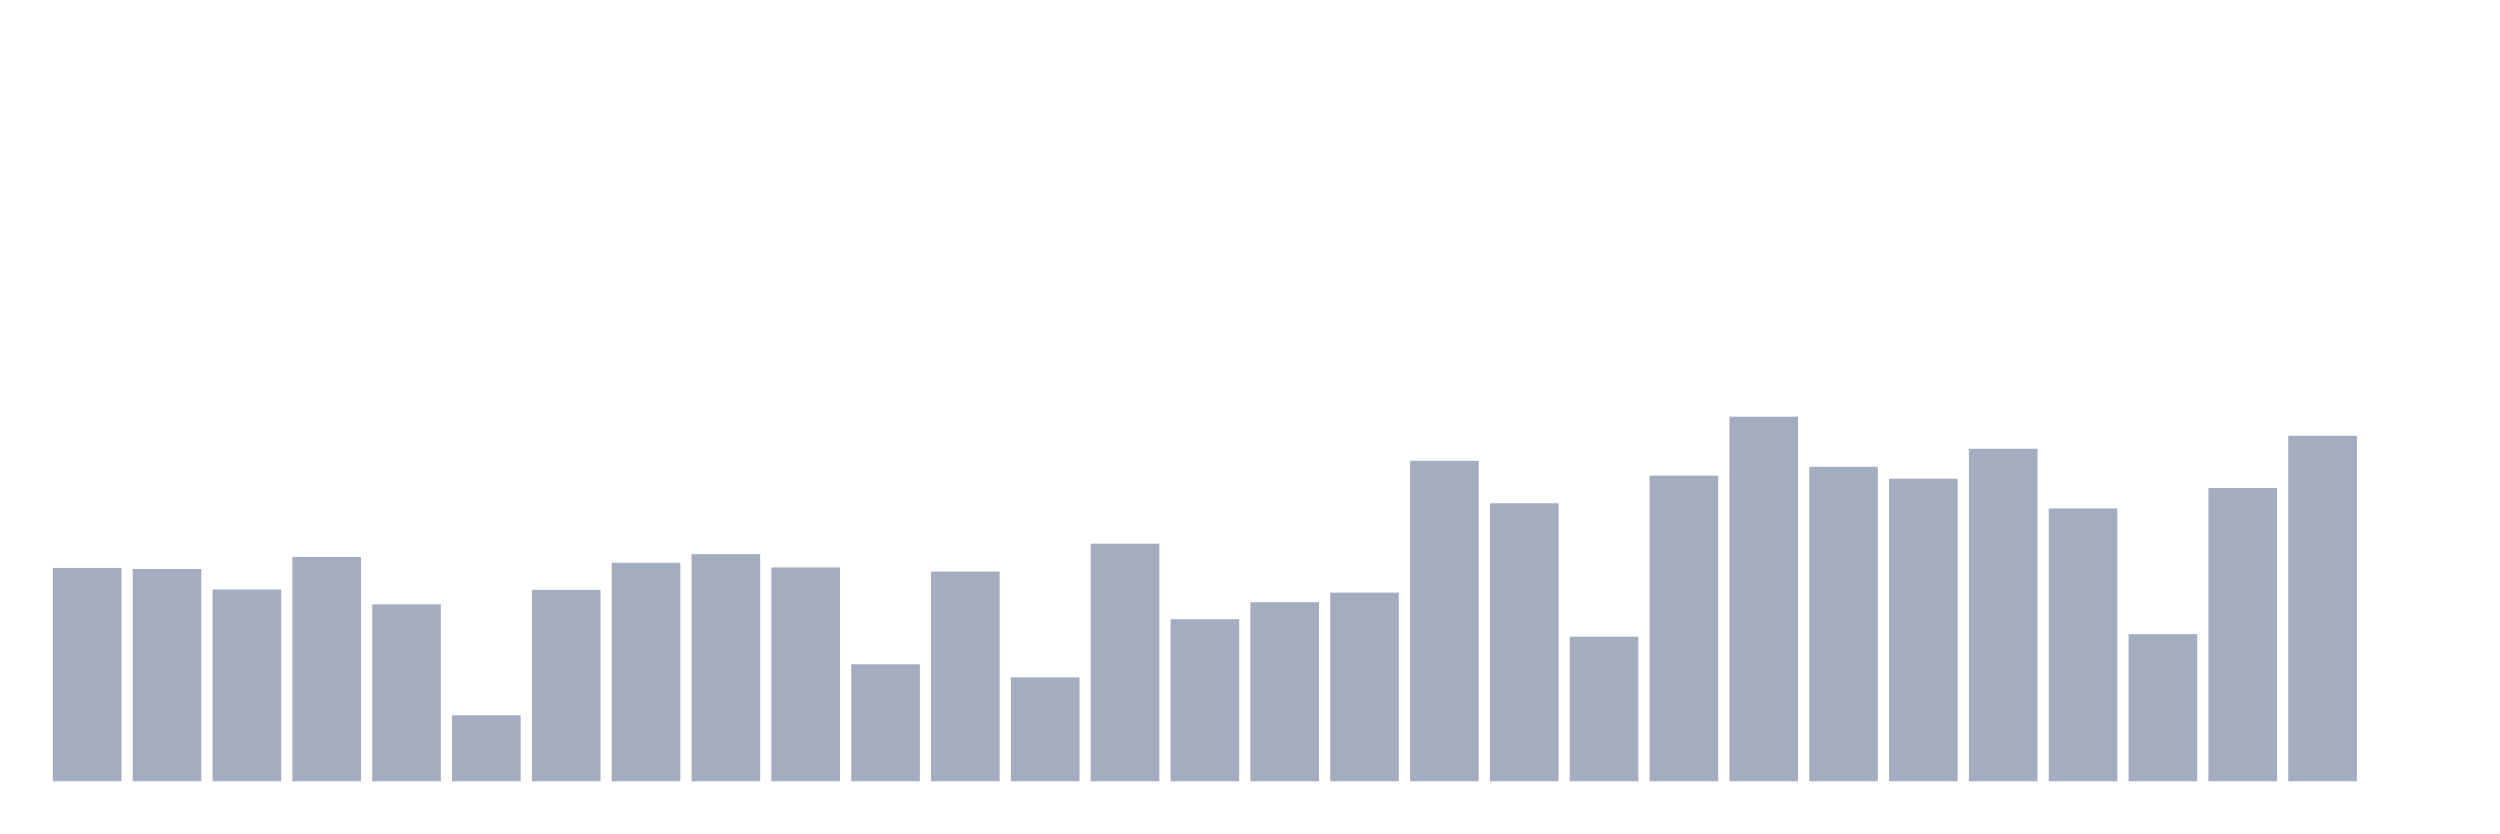
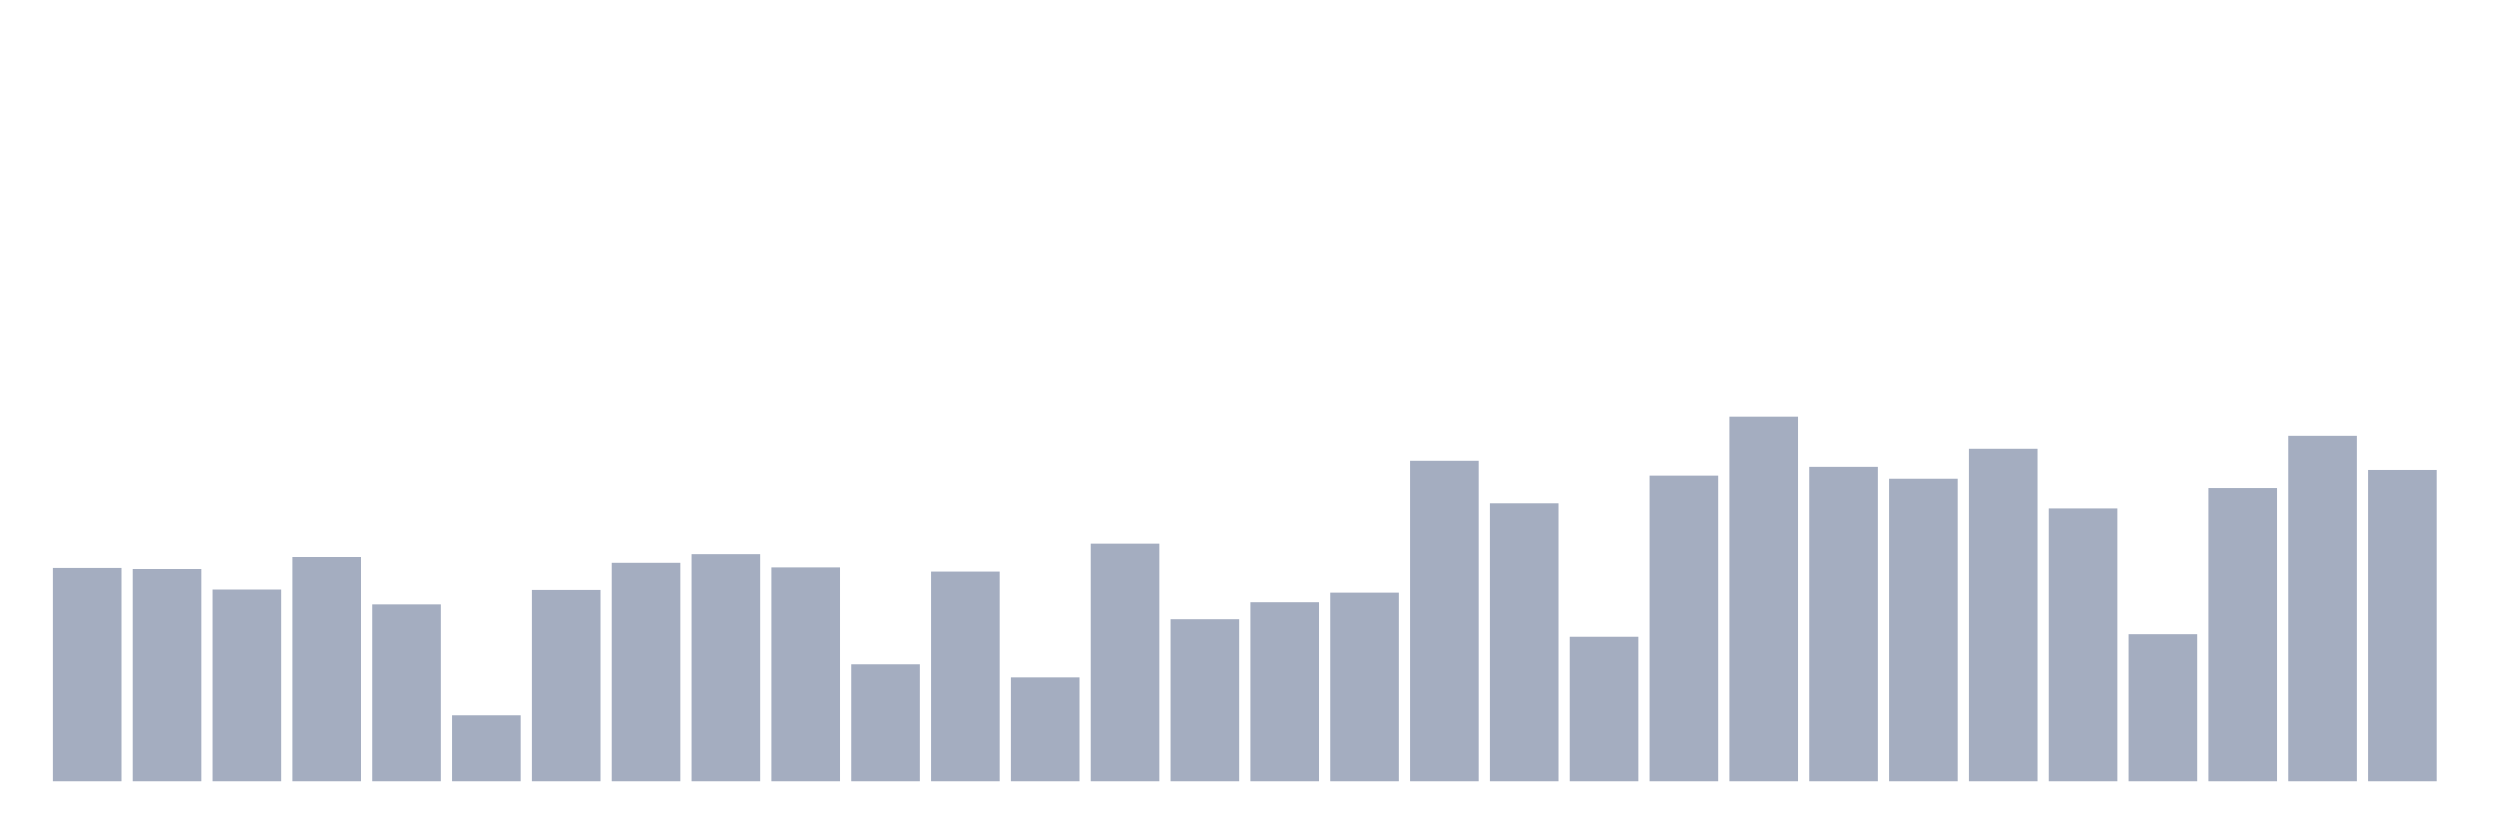
<svg xmlns="http://www.w3.org/2000/svg" viewBox="0 0 480 160">
  <g transform="translate(10,10)">
    <rect class="bar" x="0.153" width="13.175" y="99.041" height="40.959" fill="rgb(164,173,192)" />
    <rect class="bar" x="15.482" width="13.175" y="99.249" height="40.751" fill="rgb(164,173,192)" />
    <rect class="bar" x="30.81" width="13.175" y="103.187" height="36.813" fill="rgb(164,173,192)" />
    <rect class="bar" x="46.138" width="13.175" y="96.943" height="43.057" fill="rgb(164,173,192)" />
    <rect class="bar" x="61.466" width="13.175" y="106.036" height="33.964" fill="rgb(164,173,192)" />
    <rect class="bar" x="76.794" width="13.175" y="127.332" height="12.668" fill="rgb(164,173,192)" />
    <rect class="bar" x="92.123" width="13.175" y="103.264" height="36.736" fill="rgb(164,173,192)" />
    <rect class="bar" x="107.451" width="13.175" y="98.057" height="41.943" fill="rgb(164,173,192)" />
    <rect class="bar" x="122.779" width="13.175" y="96.399" height="43.601" fill="rgb(164,173,192)" />
    <rect class="bar" x="138.107" width="13.175" y="98.938" height="41.062" fill="rgb(164,173,192)" />
    <rect class="bar" x="153.436" width="13.175" y="117.539" height="22.461" fill="rgb(164,173,192)" />
    <rect class="bar" x="168.764" width="13.175" y="99.741" height="40.259" fill="rgb(164,173,192)" />
    <rect class="bar" x="184.092" width="13.175" y="120.052" height="19.948" fill="rgb(164,173,192)" />
    <rect class="bar" x="199.42" width="13.175" y="94.378" height="45.622" fill="rgb(164,173,192)" />
    <rect class="bar" x="214.748" width="13.175" y="108.886" height="31.114" fill="rgb(164,173,192)" />
    <rect class="bar" x="230.077" width="13.175" y="105.622" height="34.378" fill="rgb(164,173,192)" />
    <rect class="bar" x="245.405" width="13.175" y="103.782" height="36.218" fill="rgb(164,173,192)" />
    <rect class="bar" x="260.733" width="13.175" y="78.472" height="61.528" fill="rgb(164,173,192)" />
    <rect class="bar" x="276.061" width="13.175" y="86.632" height="53.368" fill="rgb(164,173,192)" />
    <rect class="bar" x="291.39" width="13.175" y="112.254" height="27.746" fill="rgb(164,173,192)" />
    <rect class="bar" x="306.718" width="13.175" y="81.321" height="58.679" fill="rgb(164,173,192)" />
    <rect class="bar" x="322.046" width="13.175" y="70" height="70" fill="rgb(164,173,192)" />
    <rect class="bar" x="337.374" width="13.175" y="79.637" height="60.363" fill="rgb(164,173,192)" />
    <rect class="bar" x="352.702" width="13.175" y="81.917" height="58.083" fill="rgb(164,173,192)" />
    <rect class="bar" x="368.031" width="13.175" y="76.166" height="63.834" fill="rgb(164,173,192)" />
    <rect class="bar" x="383.359" width="13.175" y="87.617" height="52.383" fill="rgb(164,173,192)" />
    <rect class="bar" x="398.687" width="13.175" y="111.762" height="28.238" fill="rgb(164,173,192)" />
    <rect class="bar" x="414.015" width="13.175" y="83.705" height="56.295" fill="rgb(164,173,192)" />
    <rect class="bar" x="429.344" width="13.175" y="73.679" height="66.321" fill="rgb(164,173,192)" />
-     <rect class="bar" x="444.672" width="13.175" y="140" height="0" fill="rgb(164,173,192)" />
+     <rect class="bar" x="444.672" width="13.175" y="80.233" height="59.767" fill="rgb(164,173,192)" />
  </g>
</svg>
